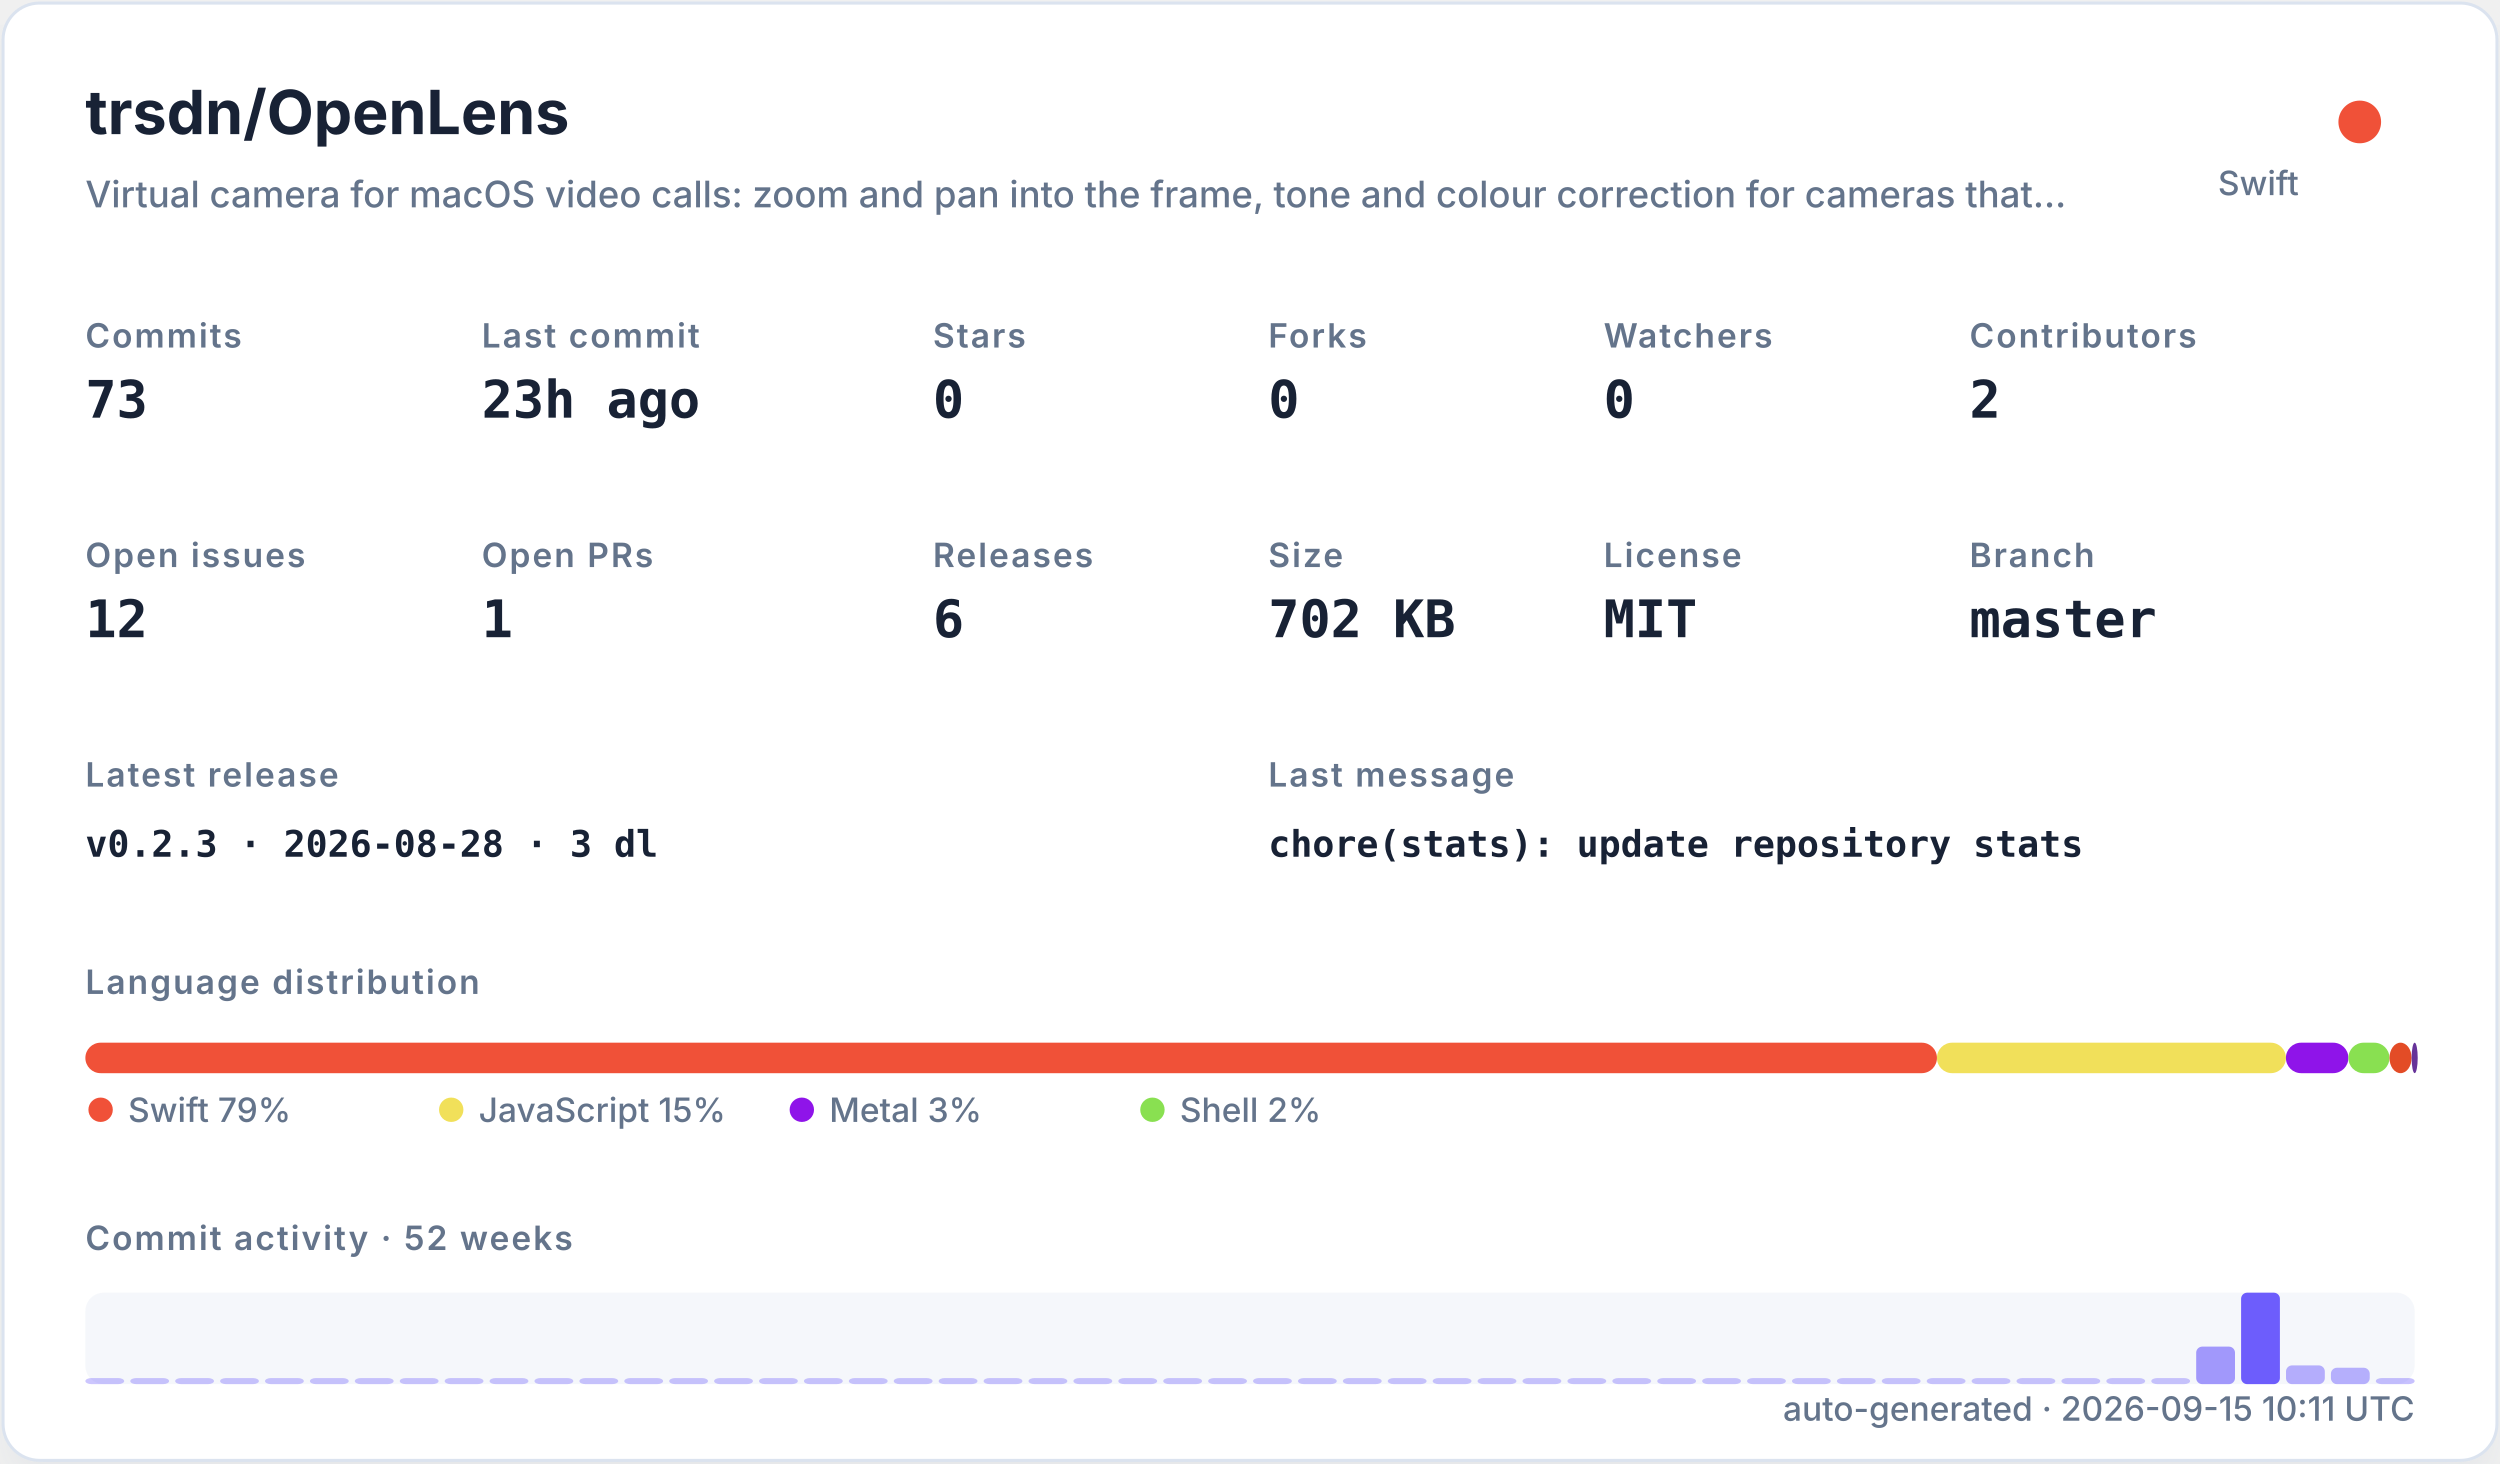
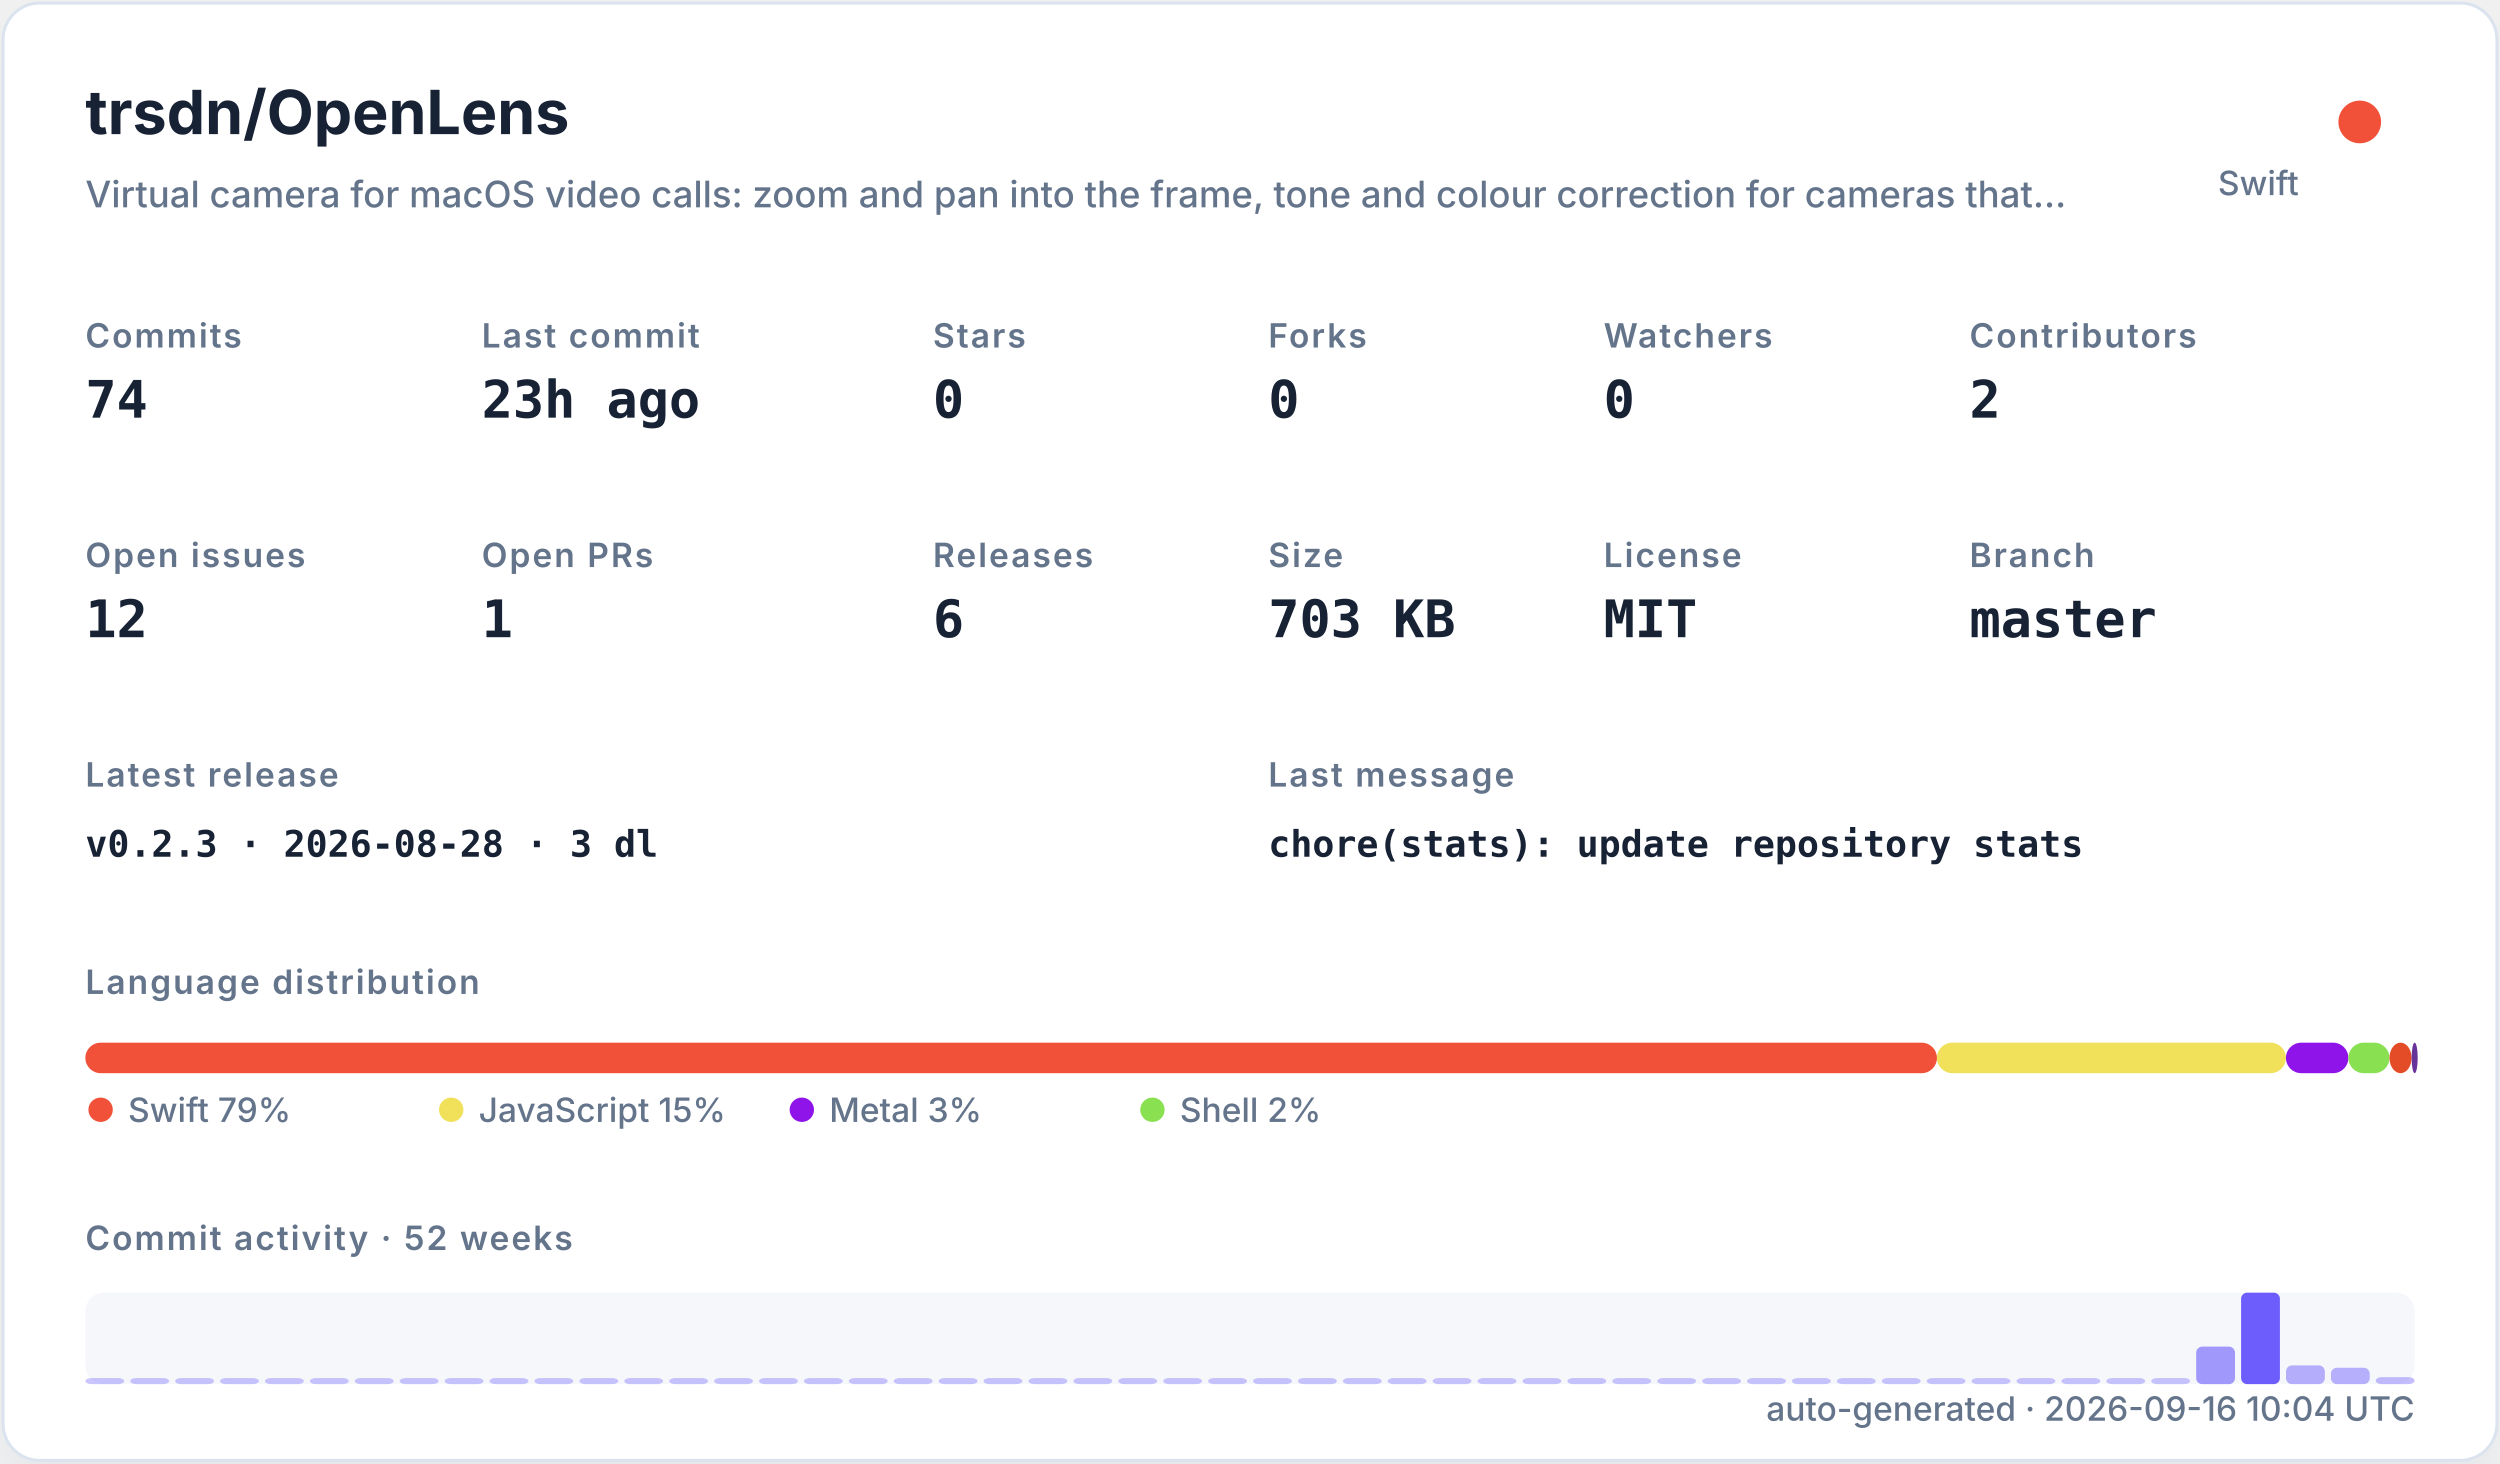
<svg xmlns="http://www.w3.org/2000/svg" width="820" height="480" viewBox="0 0 820 480" role="img">
  <defs>
    <filter id="shadow" x="-10%" y="-10%" width="120%" height="120%">
      <feDropShadow dx="0" dy="8" stdDeviation="10" flood-color="#94a3b8" flood-opacity="0.16" />
    </filter>
    <style>
    .title { font: 700 20px -apple-system,BlinkMacSystemFont,"Segoe UI",sans-serif; fill: #182235; }
    .subtitle { font: 500 12px -apple-system,BlinkMacSystemFont,"Segoe UI",sans-serif; fill: #64748b; }
    .label { font: 600 11px -apple-system,BlinkMacSystemFont,"Segoe UI",sans-serif; fill: #64748b; text-transform: uppercase; letter-spacing: .06em; }
    .value { font: 700 17px ui-monospace,SFMono-Regular,Menlo,monospace; fill: #182235; }
    .small { font: 500 11px -apple-system,BlinkMacSystemFont,"Segoe UI",sans-serif; fill: #64748b; }
    .tiny { font: 500 10px -apple-system,BlinkMacSystemFont,"Segoe UI",sans-serif; fill: #64748b; }
    .mono { font: 650 12px ui-monospace,SFMono-Regular,Menlo,monospace; fill: #182235; }
  </style>
  </defs>
  <rect x="1" y="1" width="818" height="478" rx="12" fill="#ffffff" stroke="#dbe3ef" filter="url(#shadow)" />
  <text x="28" y="44" class="title">trsdn/OpenLens</text>
  <text x="28" y="68" class="subtitle">Virtual camera for macOS video calls: zoom and pan into the frame, tone and colour correction for cameras that…</text>
  <circle cx="774" cy="40" r="7" fill="#F05138" />
  <text x="754" y="64" text-anchor="end" class="small">Swift</text>
  <text x="28" y="114" class="label">Commits</text>
-   <text x="28" y="137" class="value">73</text>
+   <text x="28" y="137" class="value">74</text>
  <text x="158" y="114" class="label">Last commit</text>
  <text x="158" y="137" class="value">23h ago</text>
  <text x="306" y="114" class="label">Stars</text>
  <text x="306" y="137" class="value">0</text>
  <text x="416" y="114" class="label">Forks</text>
  <text x="416" y="137" class="value">0</text>
  <text x="526" y="114" class="label">Watchers</text>
  <text x="526" y="137" class="value">0</text>
  <text x="646" y="114" class="label">Contributors</text>
  <text x="646" y="137" class="value">2</text>
  <text x="28" y="186" class="label">Open issues</text>
  <text x="28" y="209" class="value">12</text>
  <text x="158" y="186" class="label">Open PRs</text>
  <text x="158" y="209" class="value">1</text>
  <text x="306" y="186" class="label">Releases</text>
  <text x="306" y="209" class="value">6</text>
  <text x="416" y="186" class="label">Size</text>
-   <text x="416" y="209" class="value">702 KB</text>
+   <text x="416" y="209" class="value">703 KB</text>
  <text x="526" y="186" class="label">License</text>
  <text x="526" y="209" class="value">MIT</text>
  <text x="646" y="186" class="label">Branch</text>
  <text x="646" y="209" class="value">master</text>
  <text x="28" y="258" class="label">Latest release</text>
  <text x="28" y="281" class="mono">v0.2.3 · 2026-08-28 · 3 dl</text>
  <text x="416" y="258" class="label">Last message</text>
  <text x="416" y="281" class="mono">chore(stats): update repository stats</text>
  <text x="28" y="326" class="label">Language distribution</text>
  <rect x="28.00" y="342" width="607.32" height="10" rx="5" fill="#F05138" />
  <rect x="635.32" y="342" width="114.46" height="10" rx="5" fill="#f1e05a" />
  <rect x="749.78" y="342" width="20.49" height="10" rx="5" fill="#8f14e9" />
  <rect x="770.27" y="342" width="13.47" height="10" rx="5" fill="#89e051" />
  <rect x="783.75" y="342" width="7.26" height="10" rx="5" fill="#e34c26" />
  <rect x="791.01" y="342" width="2.00" height="10" rx="5" fill="#663399" />
  <circle cx="33" cy="364" r="4" fill="#F05138" />
  <text x="42" y="368" class="small">Swift 79%</text>
  <circle cx="148" cy="364" r="4" fill="#f1e05a" />
  <text x="157" y="368" class="small">JavaScript 15%</text>
  <circle cx="263" cy="364" r="4" fill="#8f14e9" />
  <text x="272" y="368" class="small">Metal 3%</text>
  <circle cx="378" cy="364" r="4" fill="#89e051" />
  <text x="387" y="368" class="small">Shell 2%</text>
  <text x="28" y="410" class="label">Commit activity · 52 weeks</text>
  <rect x="28" y="424" width="764" height="30" rx="6" fill="#e8edf5" opacity=".42" />
  <rect x="28.00" y="452.00" width="12.73" height="2.00" rx="2" fill="#6d5dfc" opacity="0.35" />
  <rect x="42.73" y="452.00" width="12.73" height="2.00" rx="2" fill="#6d5dfc" opacity="0.35" />
  <rect x="57.46" y="452.00" width="12.73" height="2.00" rx="2" fill="#6d5dfc" opacity="0.35" />
  <rect x="72.19" y="452.00" width="12.73" height="2.00" rx="2" fill="#6d5dfc" opacity="0.35" />
  <rect x="86.92" y="452.00" width="12.73" height="2.00" rx="2" fill="#6d5dfc" opacity="0.35" />
  <rect x="101.65" y="452.00" width="12.73" height="2.00" rx="2" fill="#6d5dfc" opacity="0.35" />
  <rect x="116.38" y="452.00" width="12.73" height="2.00" rx="2" fill="#6d5dfc" opacity="0.35" />
  <rect x="131.12" y="452.00" width="12.73" height="2.00" rx="2" fill="#6d5dfc" opacity="0.35" />
  <rect x="145.85" y="452.00" width="12.73" height="2.00" rx="2" fill="#6d5dfc" opacity="0.35" />
  <rect x="160.58" y="452.00" width="12.73" height="2.00" rx="2" fill="#6d5dfc" opacity="0.35" />
  <rect x="175.31" y="452.00" width="12.73" height="2.00" rx="2" fill="#6d5dfc" opacity="0.35" />
  <rect x="190.04" y="452.00" width="12.73" height="2.00" rx="2" fill="#6d5dfc" opacity="0.35" />
  <rect x="204.77" y="452.00" width="12.73" height="2.00" rx="2" fill="#6d5dfc" opacity="0.35" />
  <rect x="219.50" y="452.00" width="12.73" height="2.00" rx="2" fill="#6d5dfc" opacity="0.35" />
  <rect x="234.23" y="452.00" width="12.73" height="2.00" rx="2" fill="#6d5dfc" opacity="0.35" />
  <rect x="248.96" y="452.00" width="12.73" height="2.00" rx="2" fill="#6d5dfc" opacity="0.35" />
  <rect x="263.69" y="452.00" width="12.73" height="2.00" rx="2" fill="#6d5dfc" opacity="0.35" />
  <rect x="278.42" y="452.00" width="12.73" height="2.00" rx="2" fill="#6d5dfc" opacity="0.35" />
  <rect x="293.15" y="452.00" width="12.73" height="2.00" rx="2" fill="#6d5dfc" opacity="0.35" />
  <rect x="307.88" y="452.00" width="12.73" height="2.00" rx="2" fill="#6d5dfc" opacity="0.35" />
  <rect x="322.62" y="452.00" width="12.73" height="2.00" rx="2" fill="#6d5dfc" opacity="0.35" />
  <rect x="337.35" y="452.00" width="12.73" height="2.00" rx="2" fill="#6d5dfc" opacity="0.35" />
  <rect x="352.08" y="452.00" width="12.73" height="2.00" rx="2" fill="#6d5dfc" opacity="0.35" />
  <rect x="366.81" y="452.00" width="12.73" height="2.00" rx="2" fill="#6d5dfc" opacity="0.35" />
  <rect x="381.54" y="452.00" width="12.73" height="2.00" rx="2" fill="#6d5dfc" opacity="0.35" />
  <rect x="396.27" y="452.00" width="12.73" height="2.00" rx="2" fill="#6d5dfc" opacity="0.35" />
  <rect x="411.00" y="452.00" width="12.73" height="2.00" rx="2" fill="#6d5dfc" opacity="0.35" />
  <rect x="425.73" y="452.00" width="12.73" height="2.00" rx="2" fill="#6d5dfc" opacity="0.35" />
  <rect x="440.46" y="452.00" width="12.73" height="2.00" rx="2" fill="#6d5dfc" opacity="0.35" />
  <rect x="455.19" y="452.00" width="12.73" height="2.00" rx="2" fill="#6d5dfc" opacity="0.35" />
  <rect x="469.92" y="452.00" width="12.73" height="2.00" rx="2" fill="#6d5dfc" opacity="0.35" />
  <rect x="484.65" y="452.00" width="12.73" height="2.00" rx="2" fill="#6d5dfc" opacity="0.35" />
  <rect x="499.38" y="452.00" width="12.73" height="2.00" rx="2" fill="#6d5dfc" opacity="0.35" />
  <rect x="514.12" y="452.00" width="12.73" height="2.00" rx="2" fill="#6d5dfc" opacity="0.35" />
  <rect x="528.85" y="452.00" width="12.73" height="2.00" rx="2" fill="#6d5dfc" opacity="0.35" />
  <rect x="543.58" y="452.00" width="12.73" height="2.00" rx="2" fill="#6d5dfc" opacity="0.35" />
  <rect x="558.31" y="452.00" width="12.73" height="2.00" rx="2" fill="#6d5dfc" opacity="0.35" />
  <rect x="573.04" y="452.00" width="12.73" height="2.00" rx="2" fill="#6d5dfc" opacity="0.35" />
  <rect x="587.77" y="452.00" width="12.73" height="2.00" rx="2" fill="#6d5dfc" opacity="0.35" />
  <rect x="602.50" y="452.00" width="12.73" height="2.00" rx="2" fill="#6d5dfc" opacity="0.35" />
  <rect x="617.23" y="452.00" width="12.73" height="2.00" rx="2" fill="#6d5dfc" opacity="0.35" />
  <rect x="631.96" y="452.00" width="12.73" height="2.00" rx="2" fill="#6d5dfc" opacity="0.35" />
  <rect x="646.69" y="452.00" width="12.73" height="2.00" rx="2" fill="#6d5dfc" opacity="0.35" />
  <rect x="661.42" y="452.00" width="12.73" height="2.00" rx="2" fill="#6d5dfc" opacity="0.35" />
  <rect x="676.15" y="452.00" width="12.73" height="2.00" rx="2" fill="#6d5dfc" opacity="0.35" />
  <rect x="690.88" y="452.00" width="12.73" height="2.00" rx="2" fill="#6d5dfc" opacity="0.35" />
  <rect x="705.62" y="452.00" width="12.73" height="2.00" rx="2" fill="#6d5dfc" opacity="0.35" />
  <rect x="720.35" y="441.69" width="12.73" height="12.31" rx="2" fill="#6d5dfc" opacity="0.62" />
  <rect x="735.08" y="424.00" width="12.73" height="30.00" rx="2" fill="#6d5dfc" opacity="1.00" />
  <rect x="749.81" y="447.85" width="12.73" height="6.15" rx="2" fill="#6d5dfc" opacity="0.48" />
  <rect x="764.54" y="448.62" width="12.73" height="5.38" rx="2" fill="#6d5dfc" opacity="0.47" />
-   <rect x="779.27" y="452.00" width="12.73" height="2.00" rx="2" fill="#6d5dfc" opacity="0.38" />
-   <text x="792" y="466" text-anchor="end" class="small">auto-generated · 2026-09-15 10:11 UTC</text>
+   <rect x="779.27" y="451.69" width="12.73" height="2.31" rx="2" fill="#6d5dfc" opacity="0.40" />
+   <text x="792" y="466" text-anchor="end" class="small">auto-generated · 2026-09-16 10:04 UTC</text>
</svg>
